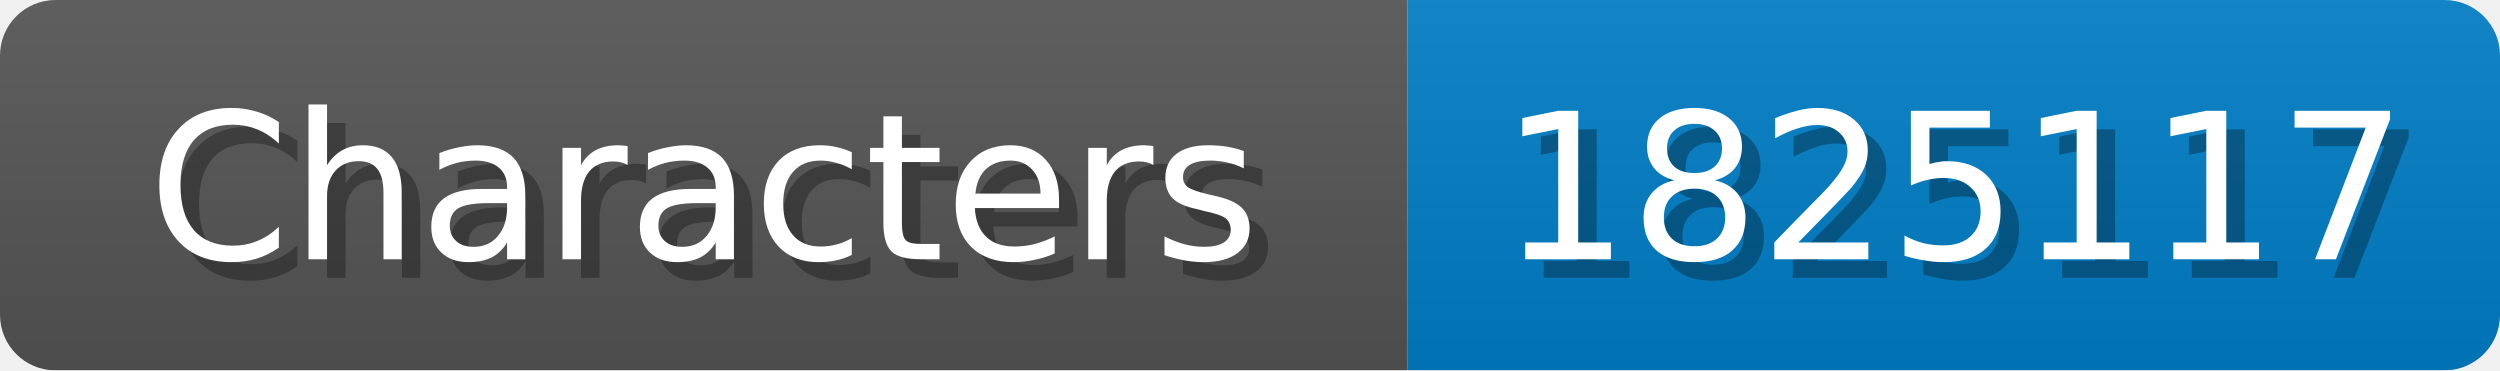
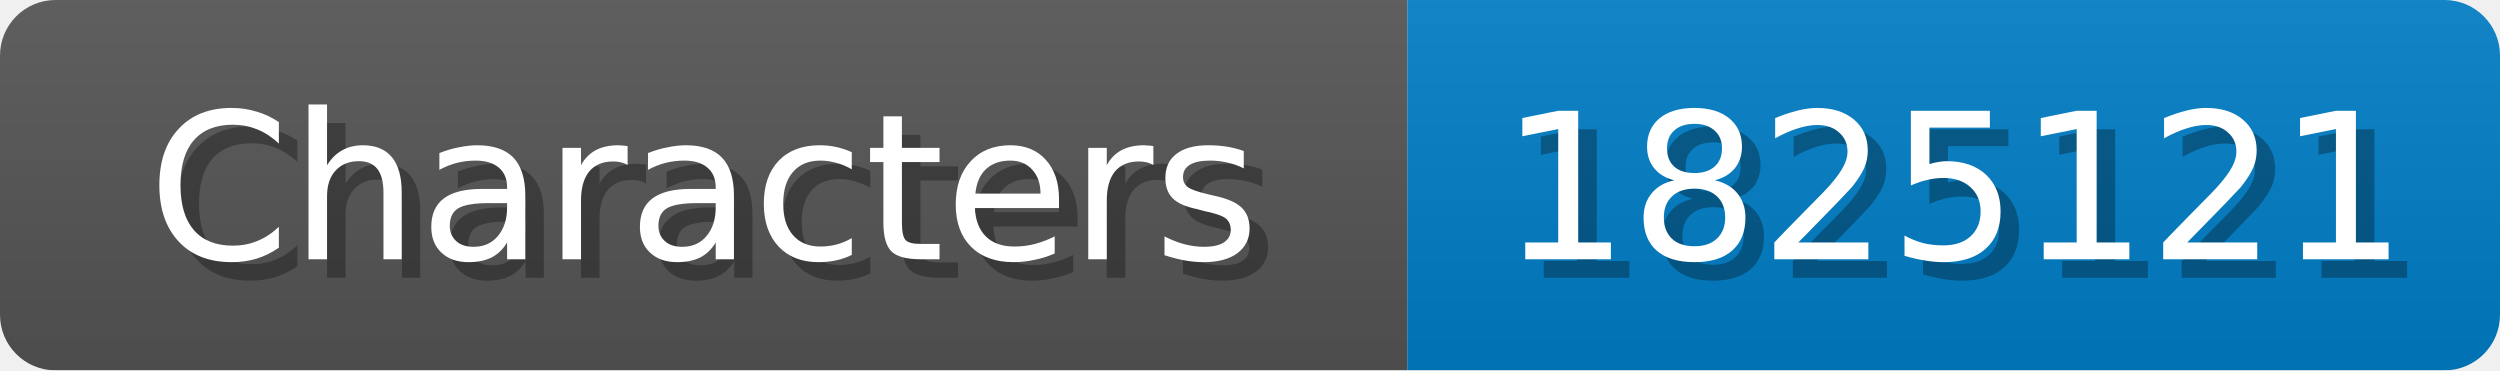
<svg xmlns="http://www.w3.org/2000/svg" width="135" height="20">
  <linearGradient id="b" x2="0" y2="100%">
    <stop offset="0" stop-color="#bbb" stop-opacity=".1" />
    <stop offset="1" stop-opacity=".1" />
  </linearGradient>
  <mask id="anybadge_1">
    <rect width="135" height="20" rx="3" fill="#fff" />
  </mask>
  <g mask="url(#anybadge_1)">
    <path fill="#555" d="M0 0h76v20H0z" />
    <path fill="#007ec6" d="M76 0h59v20H76z" />
    <path fill="url(#b)" d="M0 0h135v20H0z" />
  </g>
  <g fill="#fff" text-anchor="middle" font-family="DejaVu Sans,Verdana,Geneva,sans-serif" font-size="11">
    <text x="39.0" y="15" fill="#010101" fill-opacity=".3">Characters</text>
    <text x="38.0" y="14">Characters</text>
  </g>
  <g fill="#fff" text-anchor="middle" font-family="DejaVu Sans,Verdana,Geneva,sans-serif" font-size="11">
-     <text x="106.5" y="15" fill="#010101" fill-opacity=".3">1825117</text>
-     <text x="105.5" y="14">1825117</text>
+     <text x="106.5" y="15" fill="#010101" fill-opacity=".3">1825121</text>
+     <text x="105.5" y="14">1825121</text>
  </g>
</svg>
